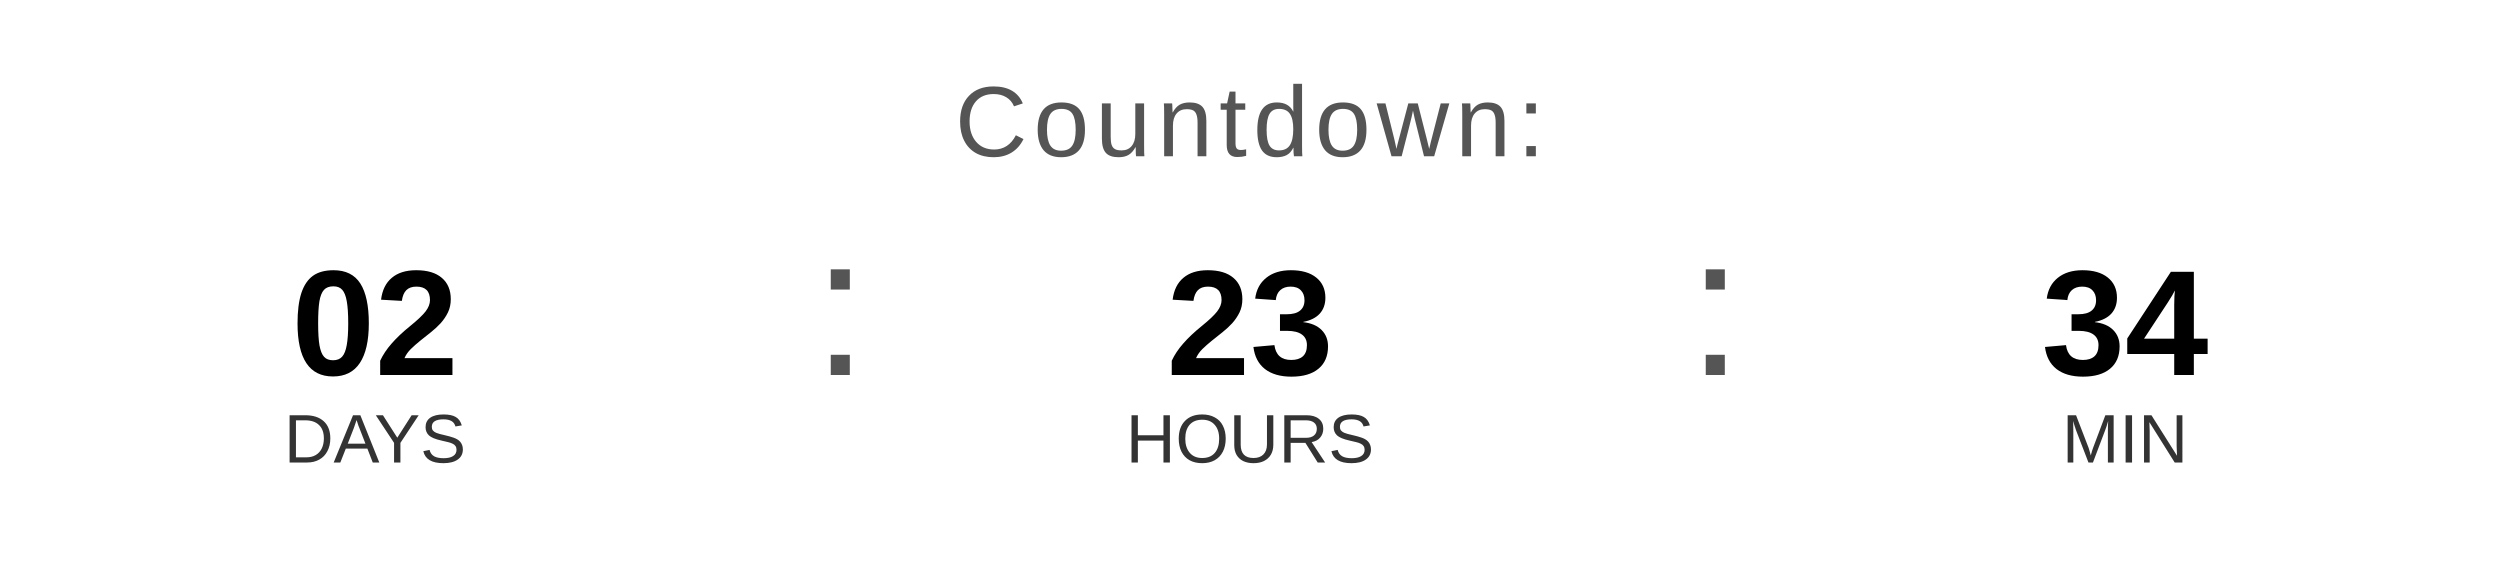
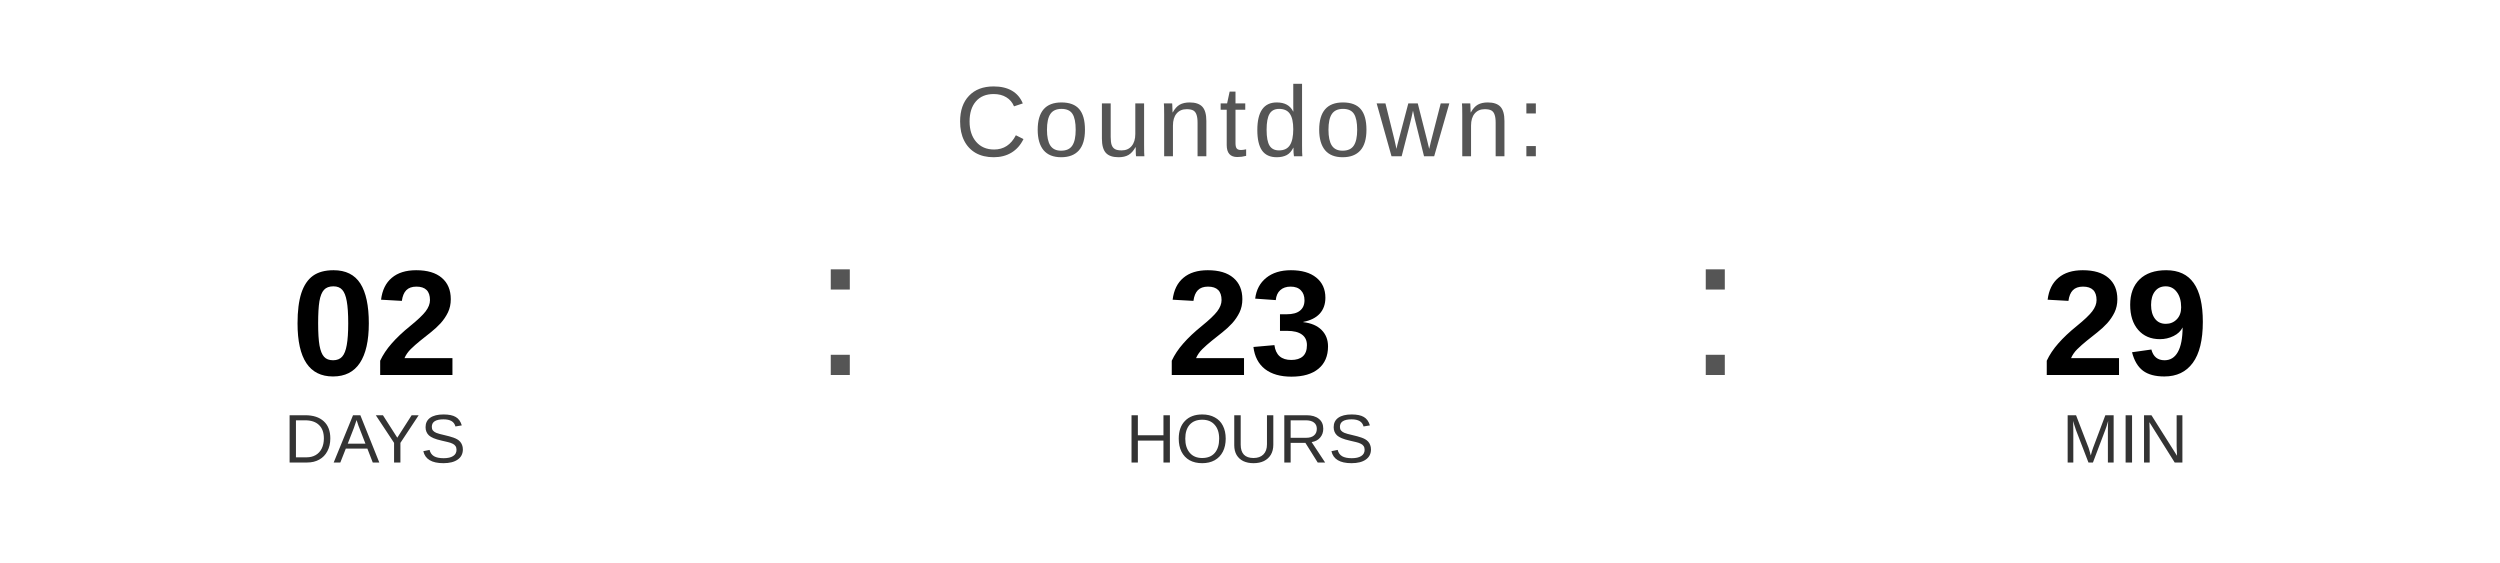
<svg xmlns="http://www.w3.org/2000/svg" width="400" height="90" viewBox="0 0 400 90">
  <text x="200" y="25" font-family="Arial, Helvetica, sans-serif" font-size="16" fill="#555555" text-anchor="middle" letter-spacing="1">
    Countdown:
  </text>
  <text x="60" y="60" font-family="Arial, Helvetica, sans-serif" font-size="24" font-weight="bold" fill="#000000" text-anchor="middle">02</text>
  <text x="60" y="74" font-family="Arial, Helvetica, sans-serif" font-size="11" fill="#333333" text-anchor="middle">DAYS</text>
  <text x="130" y="60" font-family="Arial, sans-serif" font-size="32" fill="#555555">:</text>
  <text x="200" y="60" font-family="Arial, Helvetica, sans-serif" font-size="24" font-weight="bold" fill="#000000" text-anchor="middle">23</text>
  <text x="200" y="74" font-family="Arial, Helvetica, sans-serif" font-size="11" fill="#333333" text-anchor="middle">HOURS</text>
  <text x="270" y="60" font-family="Arial, sans-serif" font-size="32" fill="#555555">:</text>
-   <text x="340" y="60" font-family="Arial, Helvetica, sans-serif" font-size="24" font-weight="bold" fill="#000000" text-anchor="middle">34</text>
+   <text x="340" y="60" font-family="Arial, Helvetica, sans-serif" font-size="24" font-weight="bold" fill="#000000" text-anchor="middle">29</text>
  <text x="340" y="74" font-family="Arial, Helvetica, sans-serif" font-size="11" fill="#333333" text-anchor="middle">MIN</text>
</svg>
